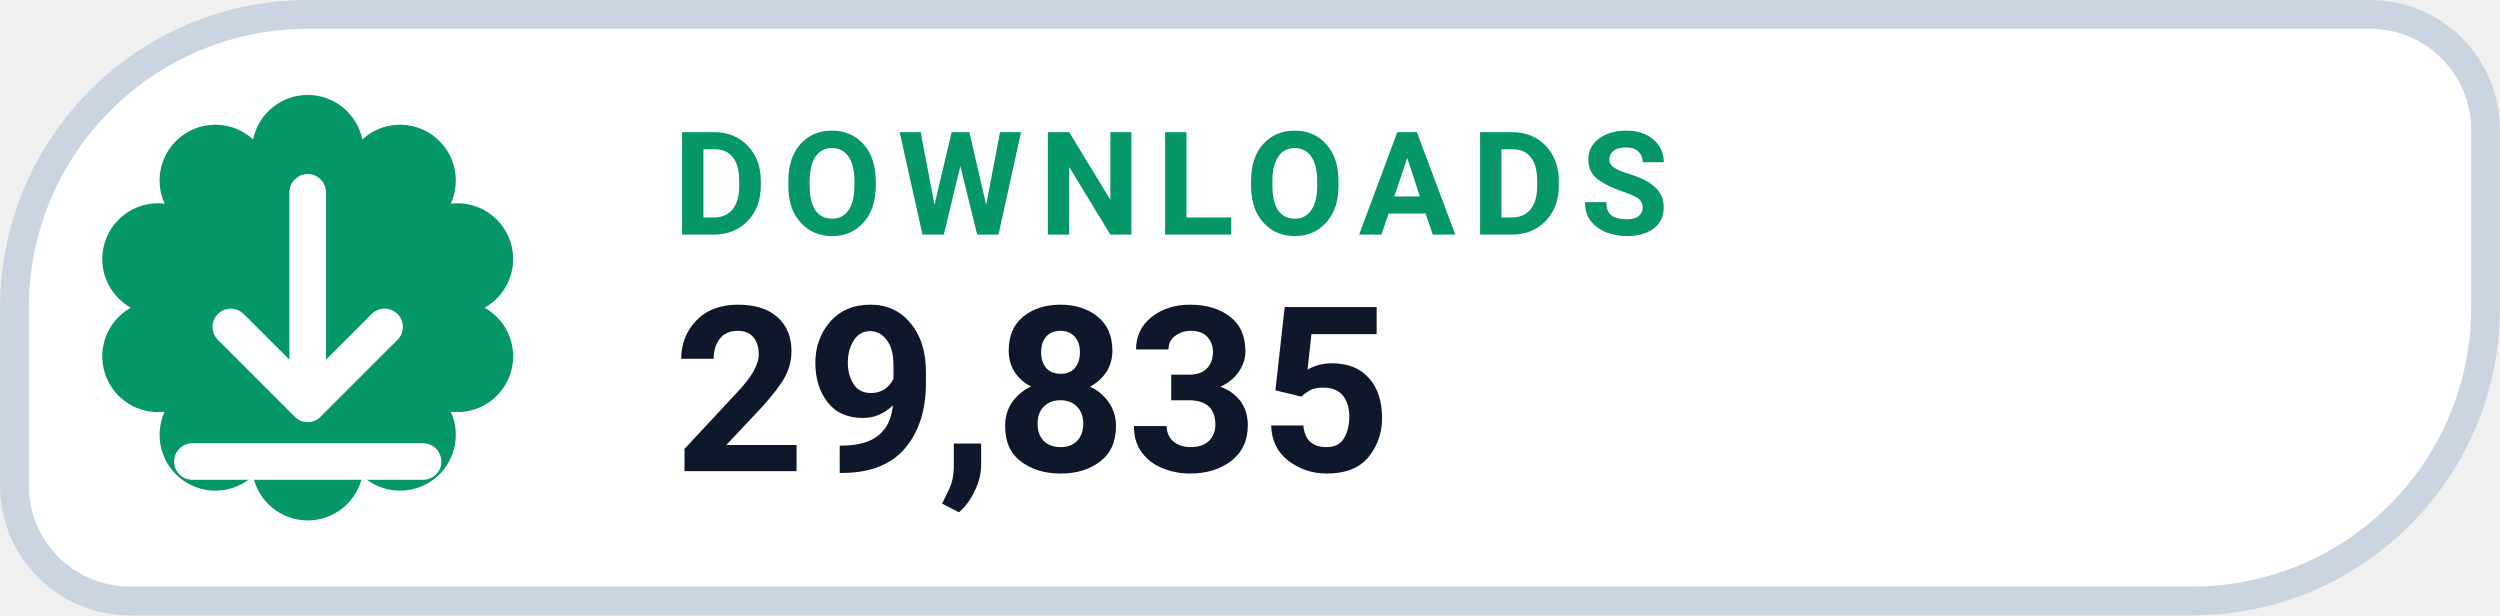
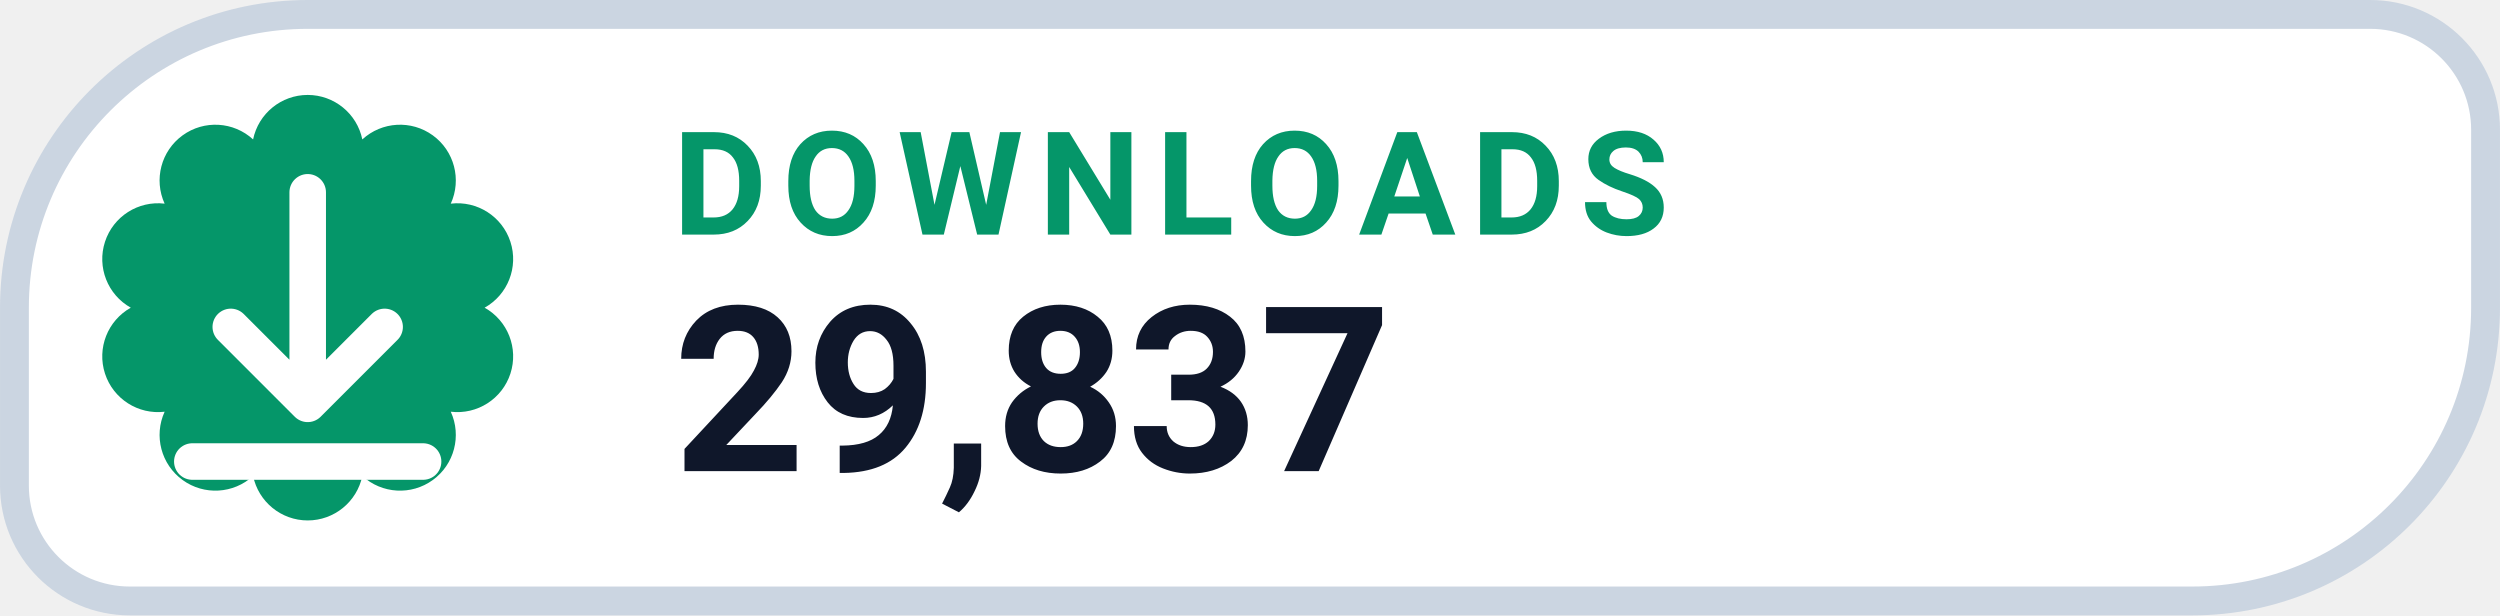
- <svg xmlns="http://www.w3.org/2000/svg" width="126" height="31.015" viewBox="0 0 130 32" role="img" aria-label="DOWNLOADS 29,835">
+ <svg xmlns="http://www.w3.org/2000/svg" width="126" height="31.015" viewBox="0 0 130 32" role="img" aria-label="DOWNLOADS 29,837">
  <path d="M 16.00 0.75 H 123.25 A 6.00 6.00 0 0 1 129.25 6.75 V 16.00 A 15.25 15.25 0 0 1 114.00 31.25 H 6.75 A 6.00 6.00 0 0 1 0.75 25.25 V 16.00 A 15.25 15.25 0 0 1 16.00 0.75 Z" fill="#FFFFFF" stroke="#CBD5E1" stroke-width="1.5" />
  <path d="M 13.16 7.25 A 2.90 2.90 0 0 1 18.84 7.25 A 2.90 2.90 0 0 1 23.44 10.59 A 2.90 2.90 0 0 1 25.20 16.00 A 2.90 2.90 0 0 1 23.44 21.41 A 2.90 2.90 0 0 1 18.84 24.75 A 2.90 2.90 0 0 1 13.16 24.75 A 2.90 2.90 0 0 1 8.56 21.41 A 2.90 2.90 0 0 1 6.80 16.00 A 2.90 2.90 0 0 1 8.56 10.59 A 2.90 2.90 0 0 1 13.16 7.25 Z" fill="#059669" />
  <g transform="translate(16 16)" style="color:#FFFFFF;">
    <path d="M0 -6 v11 m0 0 l4 -4 m-4 4 l-4 -4 M-6 8 h12" fill="none" stroke="currentColor" stroke-width="1.9" stroke-linecap="round" stroke-linejoin="round" />
  </g>
  <text x="35" y="12.2" fill="#059669" font-family="-apple-system,BlinkMacSystemFont,'Segoe UI',Roboto,Helvetica,Arial,sans-serif" font-size="7.5" font-weight="700" letter-spacing=".8">DOWNLOADS</text>
-   <text x="35" y="24.5" fill="#0F172A" font-family="-apple-system,BlinkMacSystemFont,'Segoe UI',Roboto,Helvetica,Arial,sans-serif" font-size="12" font-weight="750">29,835</text>
+   <text x="35" y="24.5" fill="#0F172A" font-family="-apple-system,BlinkMacSystemFont,'Segoe UI',Roboto,Helvetica,Arial,sans-serif" font-size="12" font-weight="750">29,837</text>
</svg>
